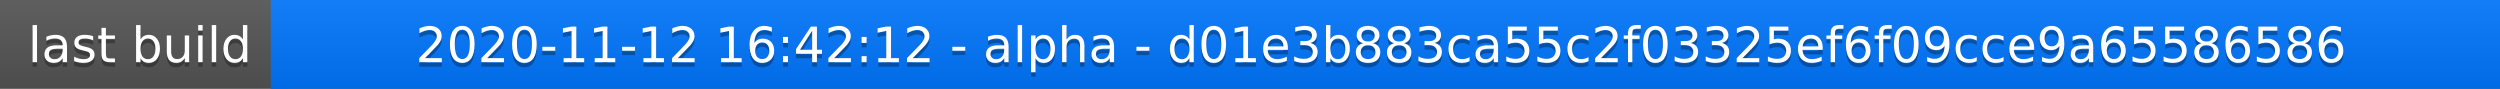
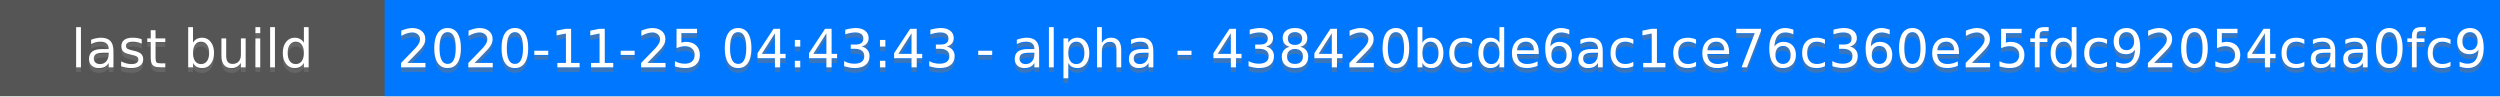
- <svg xmlns="http://www.w3.org/2000/svg" width="563" height="20">
-   <linearGradient id="a" x2="0" y2="100%">
-     <stop offset="0" stop-color="#bbb" stop-opacity=".1" />
-     <stop offset="1" stop-opacity=".1" />
-   </linearGradient>
-   <rect rx="0" width="563" height="20" fill="#555" />
-   <rect rx="0" x="61" width="502" height="20" fill="#07f" />
-   <path fill="#07f" d="M61 0h4v20h-4z" />
-   <rect rx="0" width="563" height="20" fill="url(#a)" />
-   <g fill="#fff" text-anchor="middle" font-family="DejaVu Sans,Verdana,Geneva,sans-serif" font-size="11">
-     <text x="31.5" y="15" fill="#010101" fill-opacity=".3">last build</text>
-     <text x="31.5" y="14">last build</text>
-     <text x="311" y="15" fill="#010101" fill-opacity=".3">2020-11-12 16:42:12 - alpha - d01e3b883ca55c2f03325ef6f09cce9a65586586</text>
-     <text x="311" y="14">2020-11-12 16:42:12 - alpha - d01e3b883ca55c2f03325ef6f09cce9a65586586</text>
+ <svg xmlns="http://www.w3.org/2000/svg" height="20" width="520">
+   <rect fill="#555" height="20" width="520" />
+   <rect fill="#07f" height="20" width="440" x="80" />
+   <g fill="#fff" font-family="DejaVu Sans,Verdana,Geneva,sans-serif" font-size="11" text-anchor="middle">
+     <text fill-opacity=".5" fill="#777" x="40" y="15">last build</text>
+     <text x="40" y="14">last build</text>
+     <text fill-opacity=".5" fill="#777" x="300" y="15">2020-11-25 04:43:43 - alpha - 438420bcde6ac1ce76c360e25fdc92054caa0fc9</text>
+     <text x="300" y="14">2020-11-25 04:43:43 - alpha - 438420bcde6ac1ce76c360e25fdc92054caa0fc9</text>
  </g>
</svg>
